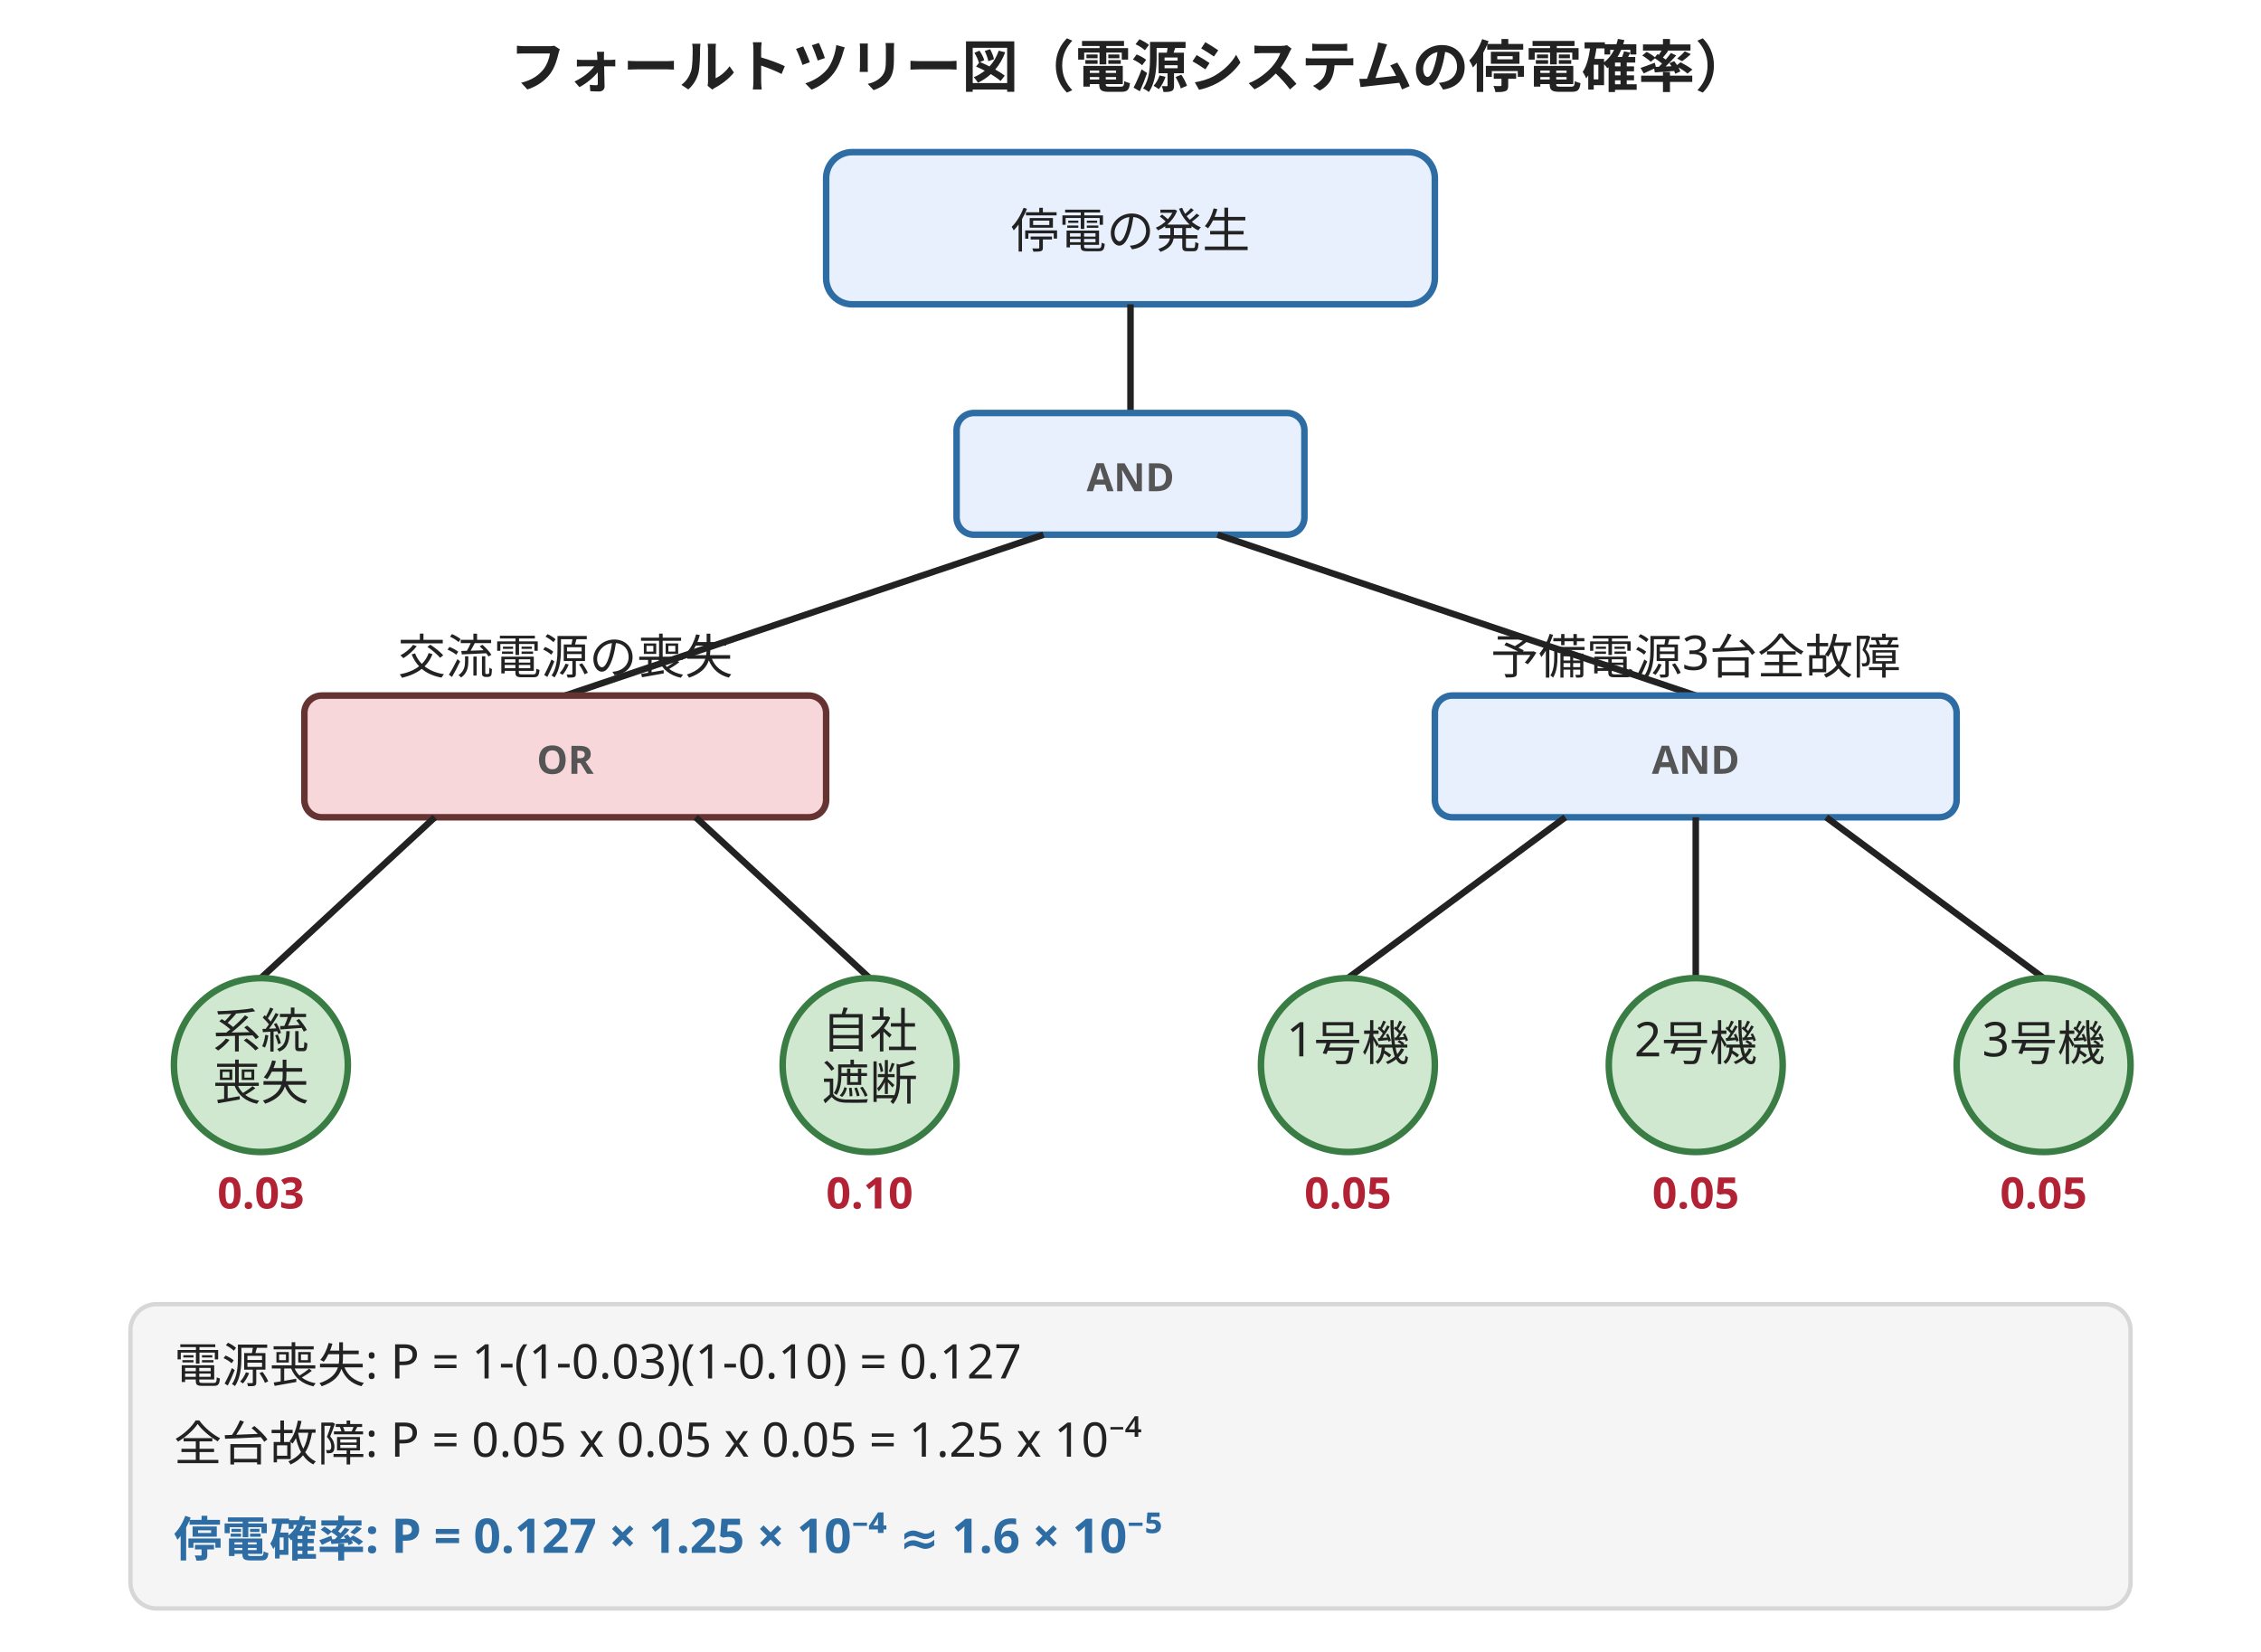
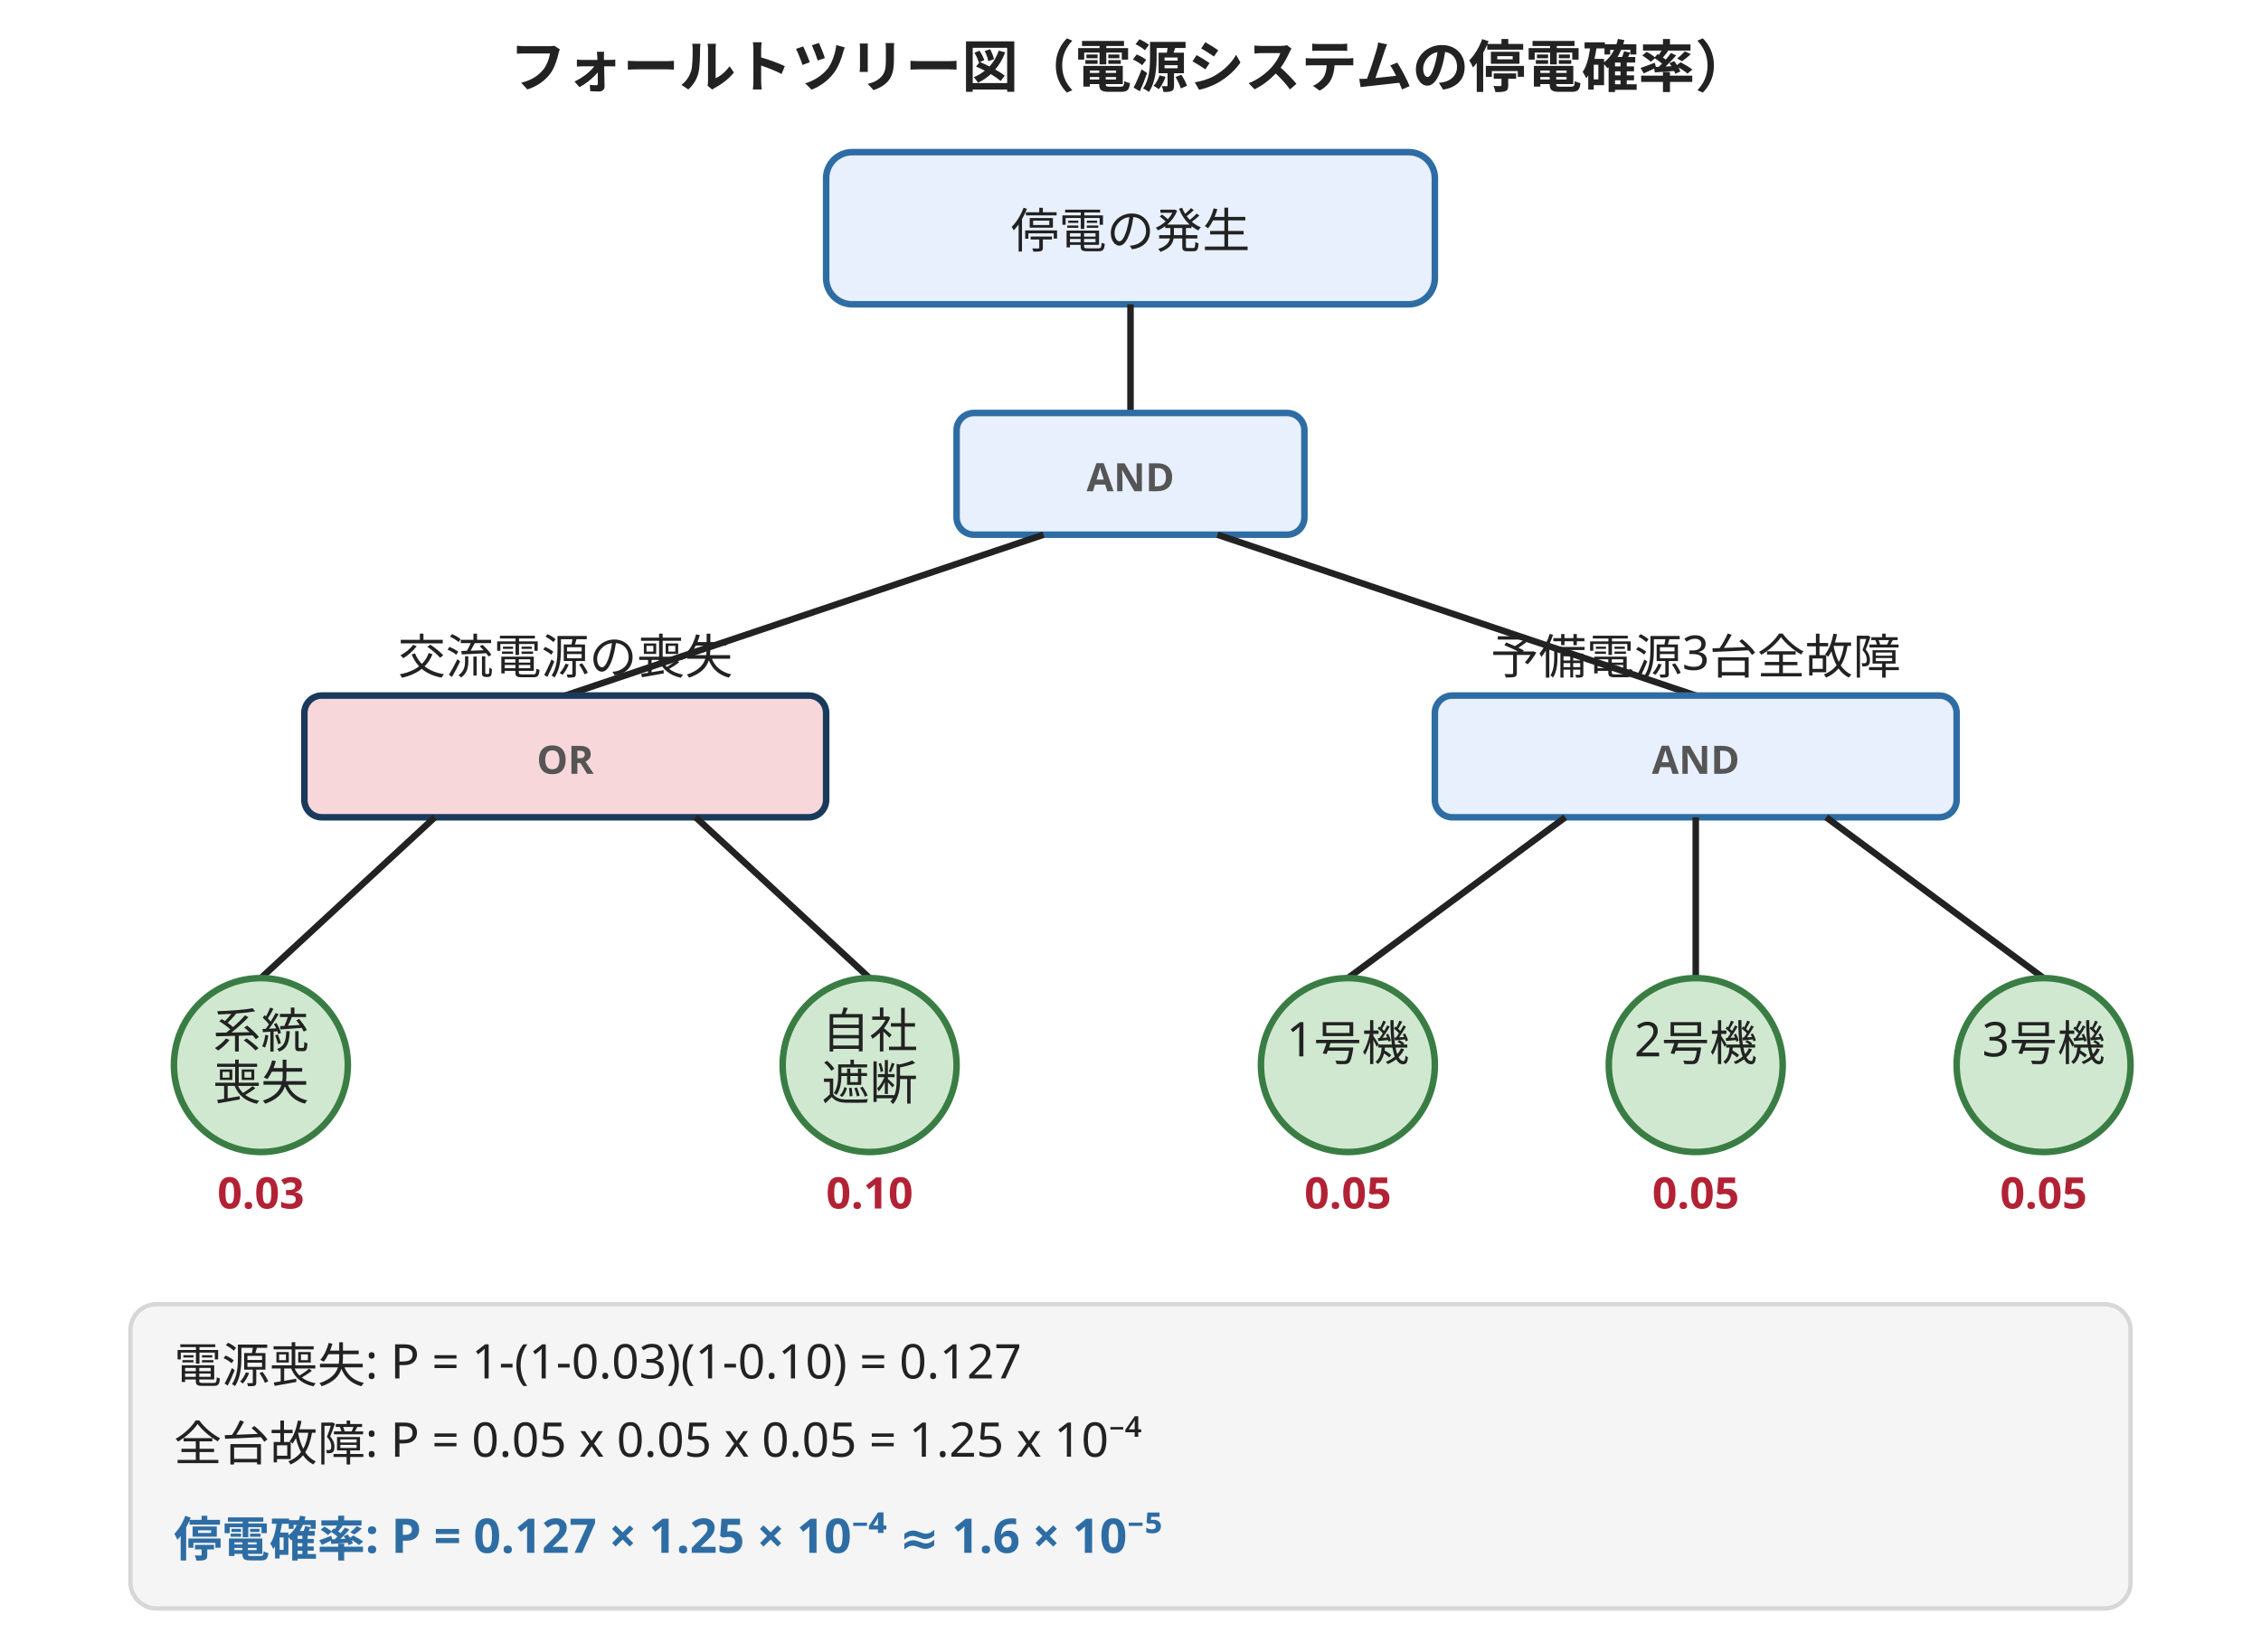
<svg xmlns="http://www.w3.org/2000/svg" width="520" height="380" viewBox="0 0 520 380" style="max-width:520px;width:100%" role="img" aria-label="フォールトツリー図（電源システムの停電確率）">
  <rect width="520" height="380" fill="#ffffff" />
  <style>
    text { font-family: sans-serif; }
    .event { fill: #e8f0fe; stroke: #2e6da4; stroke-width: 1.5; }
    .gate-and { fill: #e8f0fe; stroke: #2e6da4; stroke-width: 1.5; }
-     .gate-or { fill: #f8d7da; stroke: #633; stroke-width: 1.5; }
+     .gate-or { fill: #f8d7da; stroke: #1a3a5c; stroke-width: 1.5; }
    .basic { fill: #d0e8d0; stroke: #3a7d44; stroke-width: 1.5; }
    .line { stroke: #222; stroke-width: 1.5; fill: none; }
    .label { font-size: 11px; fill: #222; }
    .prob { font-size: 10px; fill: #b22234; font-weight: bold; }
    .gate-label { font-size: 9px; fill: #555; font-weight: bold; }
    .title { font-size: 13px; font-weight: bold; fill: #222; }
    .result { font-size: 11px; fill: #2e6da4; font-weight: bold; }
  </style>
  <text class="title" x="260" y="20" text-anchor="middle">フォールトツリー図（電源システムの停電確率）</text>
  <rect class="event" x="190" y="35" width="140" height="35" rx="6" />
  <text class="label" x="260" y="57" text-anchor="middle">停電の発生</text>
  <line class="line" x1="260" y1="70" x2="260" y2="95" />
  <rect class="gate-and" x="220" y="95" width="80" height="28" rx="4" />
  <text class="gate-label" x="260" y="113" text-anchor="middle">AND</text>
  <line class="line" x1="240" y1="123" x2="130" y2="160" />
  <line class="line" x1="280" y1="123" x2="390" y2="160" />
  <rect class="gate-or" x="70" y="160" width="120" height="28" rx="4" />
  <text class="gate-label" x="130" y="178" text-anchor="middle">OR</text>
  <text class="label" x="130" y="155" text-anchor="middle">交流電源の喪失</text>
  <rect class="gate-and" x="330" y="160" width="120" height="28" rx="4" />
  <text class="gate-label" x="390" y="178" text-anchor="middle">AND</text>
  <text class="label" x="390" y="155" text-anchor="middle">予備電源3台全故障</text>
  <line class="line" x1="100" y1="188" x2="60" y2="225" />
  <line class="line" x1="160" y1="188" x2="200" y2="225" />
  <circle class="basic" cx="60" cy="245" r="20" />
  <text class="label" x="60" y="241" text-anchor="middle">系統</text>
  <text class="label" x="60" y="253" text-anchor="middle">喪失</text>
  <text class="prob" x="60" y="278" text-anchor="middle">0.03</text>
  <circle class="basic" cx="200" cy="245" r="20" />
  <text class="label" x="200" y="241" text-anchor="middle">自社</text>
  <text class="label" x="200" y="253" text-anchor="middle">遮断</text>
  <text class="prob" x="200" y="278" text-anchor="middle">0.10</text>
  <line class="line" x1="360" y1="188" x2="310" y2="225" />
  <line class="line" x1="390" y1="188" x2="390" y2="225" />
  <line class="line" x1="420" y1="188" x2="470" y2="225" />
  <circle class="basic" cx="310" cy="245" r="20" />
  <text class="label" x="310" y="243" text-anchor="middle">1号機</text>
  <text class="prob" x="310" y="278" text-anchor="middle">0.05</text>
  <circle class="basic" cx="390" cy="245" r="20" />
  <text class="label" x="390" y="243" text-anchor="middle">2号機</text>
  <text class="prob" x="390" y="278" text-anchor="middle">0.05</text>
  <circle class="basic" cx="470" cy="245" r="20" />
  <text class="label" x="470" y="243" text-anchor="middle">3号機</text>
  <text class="prob" x="470" y="278" text-anchor="middle">0.05</text>
  <rect x="30" y="300" width="460" height="70" rx="6" fill="#f5f5f5" stroke="#d7d7d7" />
  <text class="label" x="40" y="318">電源喪失: P = 1-(1-0.03)(1-0.10) = 0.127</text>
  <text class="label" x="40" y="336">全台故障: P = 0.05 x 0.05 x 0.05 = 1.25 x 10⁻⁴</text>
  <text class="result" x="40" y="358">停電確率: P = 0.127 × 1.25 × 10⁻⁴ ≈ 1.6 × 10⁻⁵</text>
</svg>
